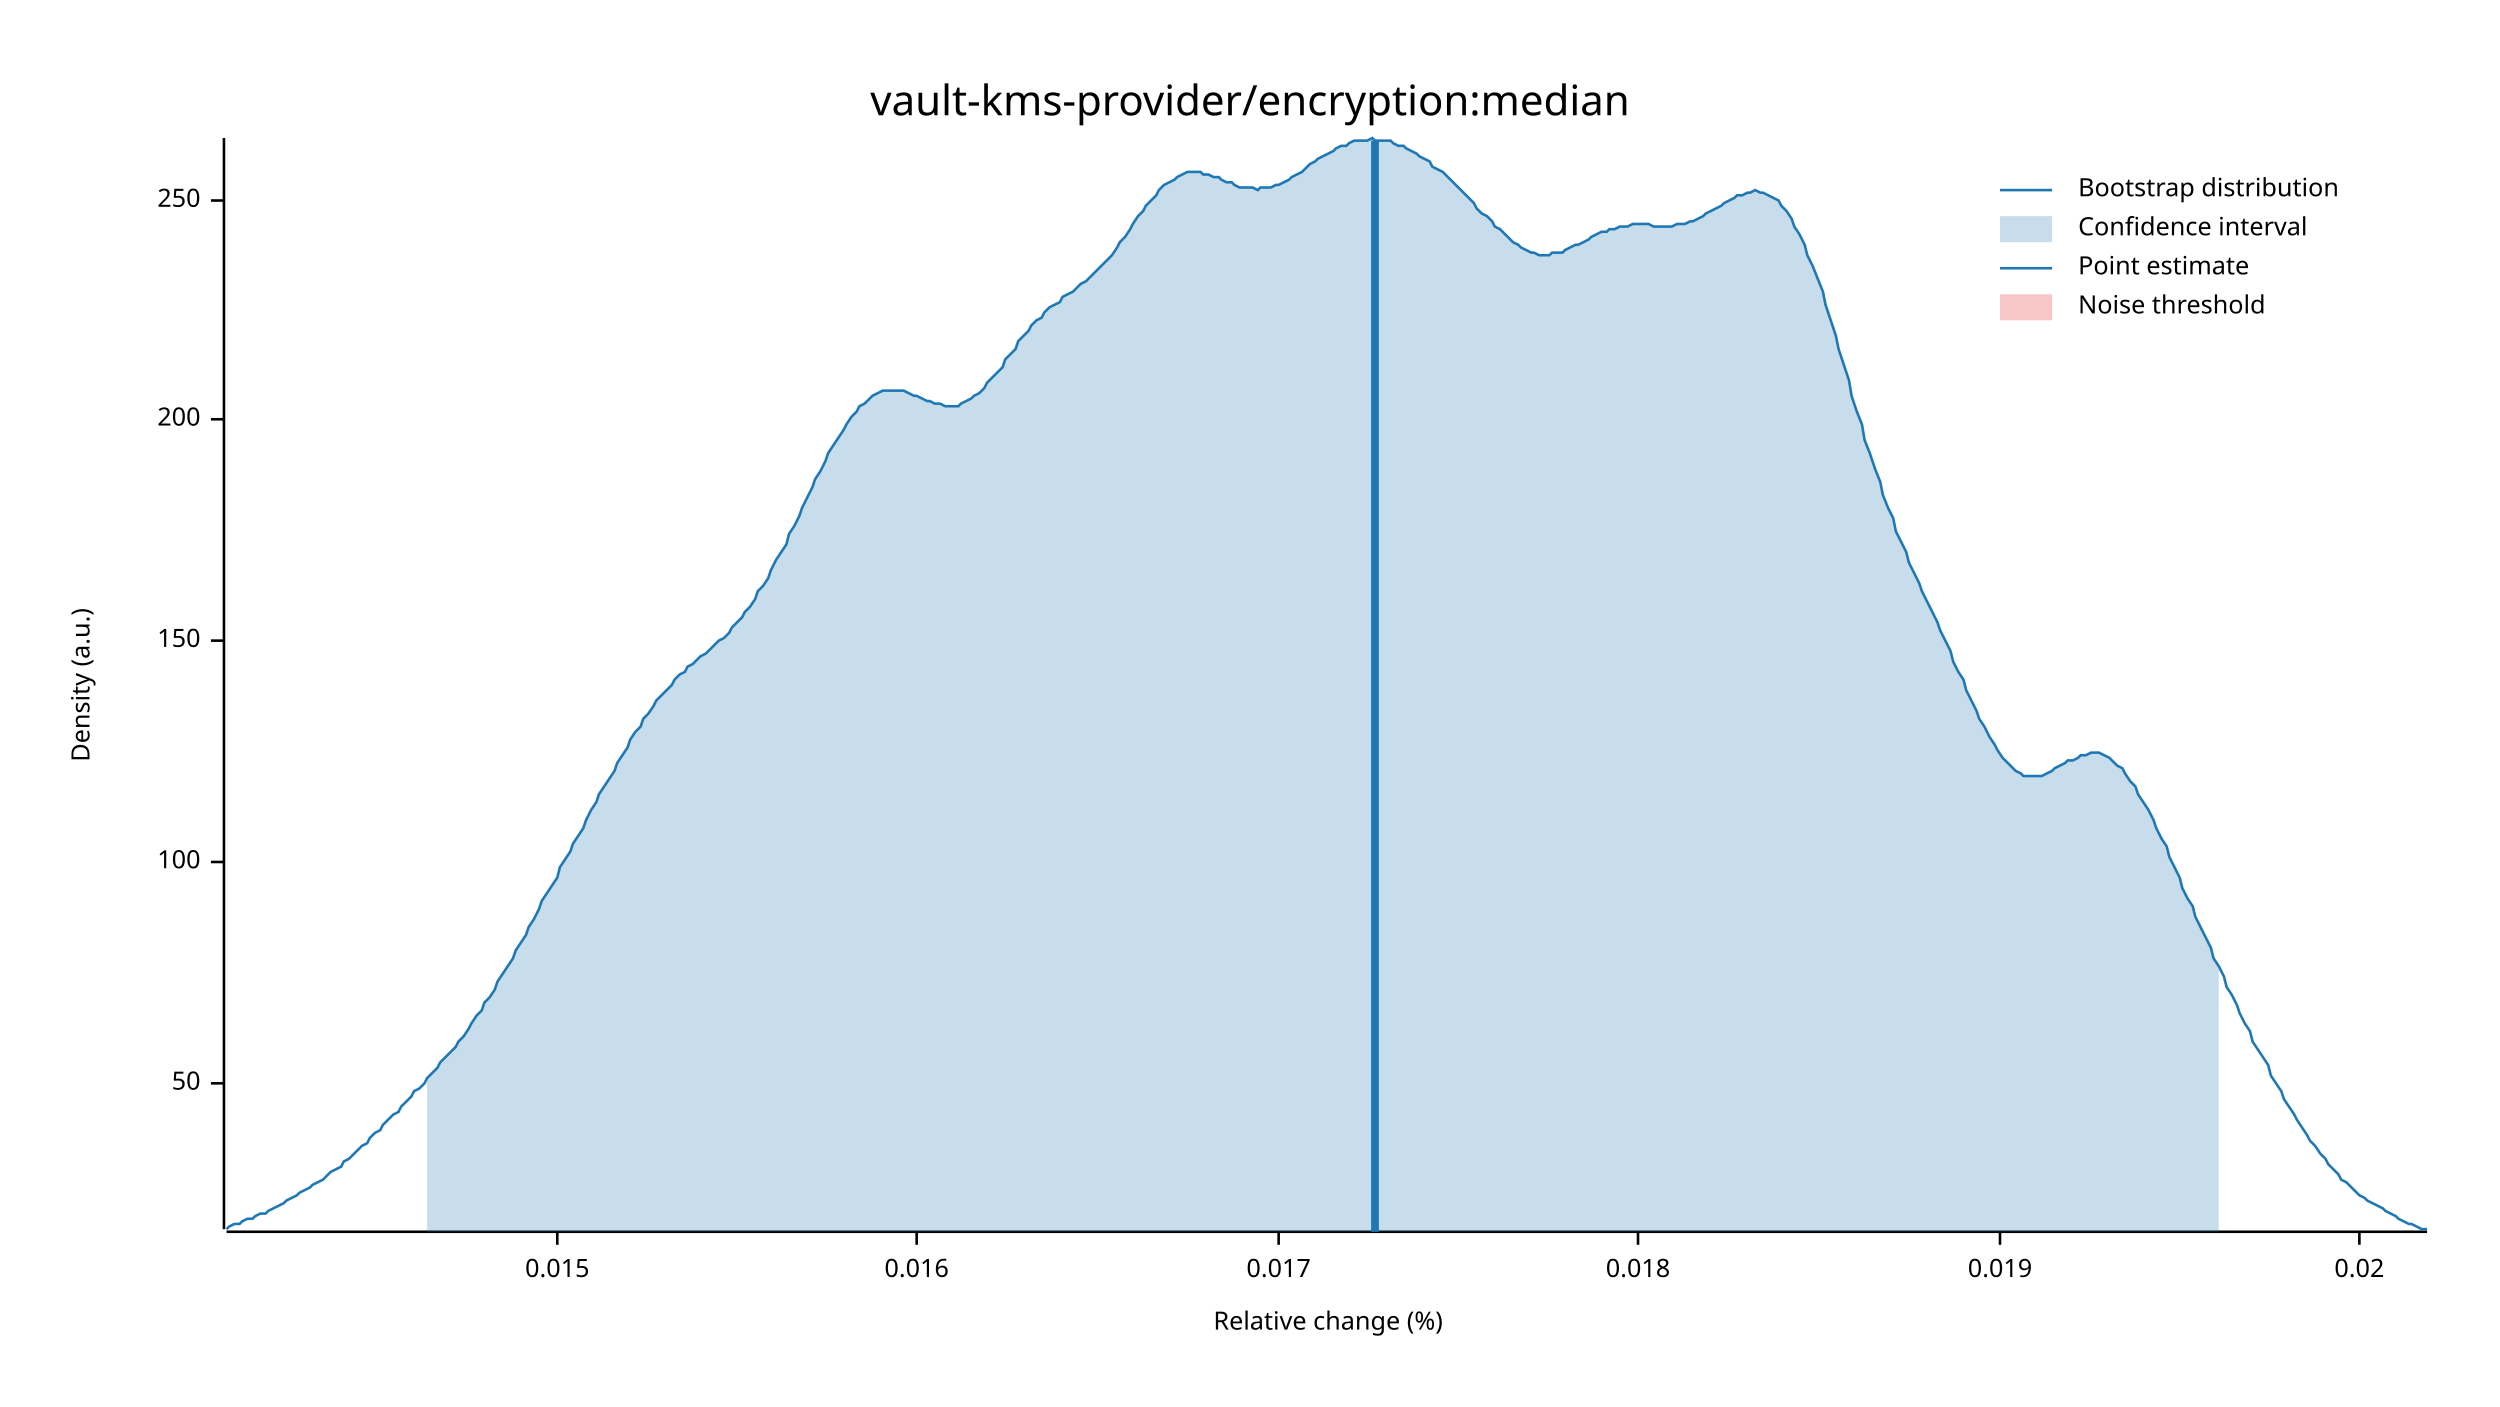
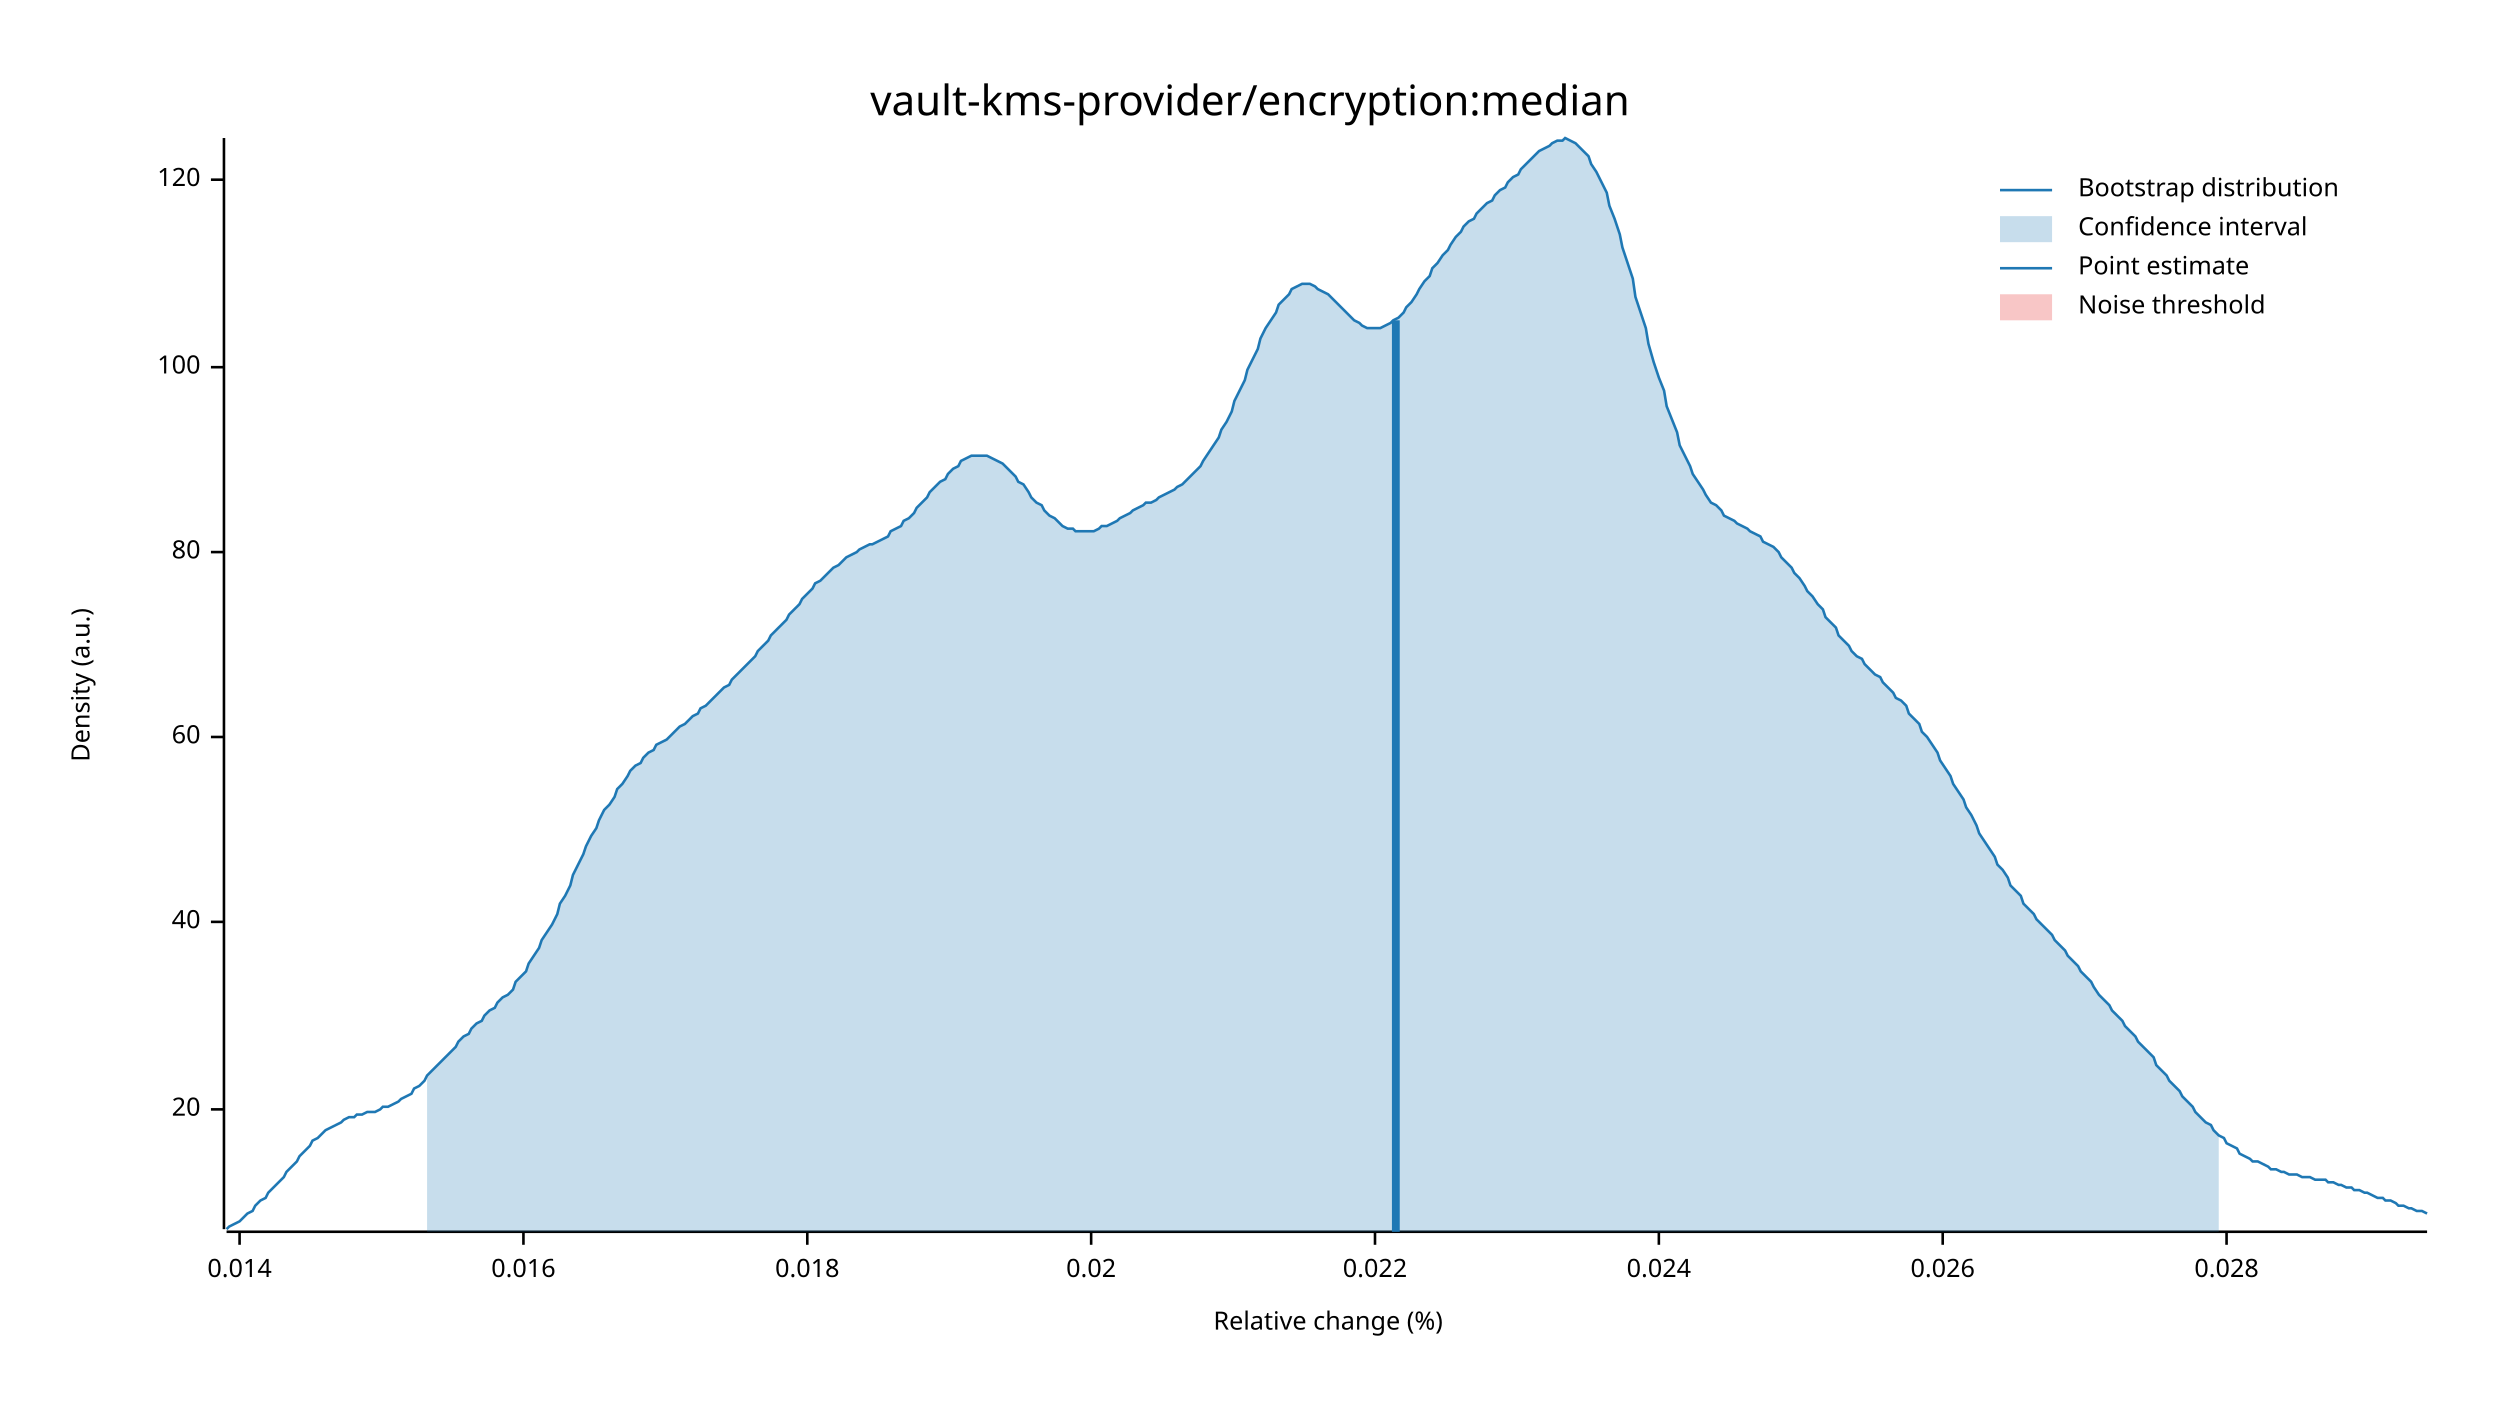
<svg xmlns="http://www.w3.org/2000/svg" width="960" height="540" viewBox="0 0 960 540">
  <text x="480" y="32" dy="0.76em" text-anchor="middle" font-family="sans-serif" font-size="16.129" opacity="1" fill="#000000">
vault-kms-provider/encryption:median
</text>
  <text x="27" y="263" dy="0.76em" text-anchor="middle" font-family="sans-serif" font-size="9.677" opacity="1" fill="#000000" transform="rotate(270, 27, 263)">
Density (a.u.)
</text>
  <text x="510" y="513" dy="-0.5ex" text-anchor="middle" font-family="sans-serif" font-size="9.677" opacity="1" fill="#000000">
Relative change (%)
</text>
  <polyline fill="none" opacity="1" stroke="#000000" stroke-width="1" points="86,53 86,472 " />
-   <text x="77" y="416" dy="0.5ex" text-anchor="end" font-family="sans-serif" font-size="9.677" opacity="1" fill="#000000">
- 50
+   <text x="77" y="426" dy="0.5ex" text-anchor="end" font-family="sans-serif" font-size="9.677" opacity="1" fill="#000000">
+ 20
</text>
-   <polyline fill="none" opacity="1" stroke="#000000" stroke-width="1" points="81,416 86,416 " />
-   <text x="77" y="331" dy="0.5ex" text-anchor="end" font-family="sans-serif" font-size="9.677" opacity="1" fill="#000000">
+   <polyline fill="none" opacity="1" stroke="#000000" stroke-width="1" points="81,426 86,426 " />
+   <text x="77" y="354" dy="0.5ex" text-anchor="end" font-family="sans-serif" font-size="9.677" opacity="1" fill="#000000">
+ 40
+ </text>
+   <polyline fill="none" opacity="1" stroke="#000000" stroke-width="1" points="81,354 86,354 " />
+   <text x="77" y="283" dy="0.5ex" text-anchor="end" font-family="sans-serif" font-size="9.677" opacity="1" fill="#000000">
+ 60
+ </text>
+   <polyline fill="none" opacity="1" stroke="#000000" stroke-width="1" points="81,283 86,283 " />
+   <text x="77" y="212" dy="0.5ex" text-anchor="end" font-family="sans-serif" font-size="9.677" opacity="1" fill="#000000">
+ 80
+ </text>
+   <polyline fill="none" opacity="1" stroke="#000000" stroke-width="1" points="81,212 86,212 " />
+   <text x="77" y="141" dy="0.5ex" text-anchor="end" font-family="sans-serif" font-size="9.677" opacity="1" fill="#000000">
100
</text>
-   <polyline fill="none" opacity="1" stroke="#000000" stroke-width="1" points="81,331 86,331 " />
-   <text x="77" y="246" dy="0.5ex" text-anchor="end" font-family="sans-serif" font-size="9.677" opacity="1" fill="#000000">
- 150
+   <polyline fill="none" opacity="1" stroke="#000000" stroke-width="1" points="81,141 86,141 " />
+   <text x="77" y="69" dy="0.5ex" text-anchor="end" font-family="sans-serif" font-size="9.677" opacity="1" fill="#000000">
+ 120
</text>
-   <polyline fill="none" opacity="1" stroke="#000000" stroke-width="1" points="81,246 86,246 " />
-   <text x="77" y="161" dy="0.5ex" text-anchor="end" font-family="sans-serif" font-size="9.677" opacity="1" fill="#000000">
- 200
+   <polyline fill="none" opacity="1" stroke="#000000" stroke-width="1" points="81,69 86,69 " />
+   <polyline fill="none" opacity="1" stroke="#000000" stroke-width="1" points="87,473 932,473 " />
+   <text x="92" y="483" dy="0.76em" text-anchor="middle" font-family="sans-serif" font-size="9.677" opacity="1" fill="#000000">
+ 0.014
</text>
-   <polyline fill="none" opacity="1" stroke="#000000" stroke-width="1" points="81,161 86,161 " />
-   <text x="77" y="77" dy="0.5ex" text-anchor="end" font-family="sans-serif" font-size="9.677" opacity="1" fill="#000000">
- 250
- </text>
-   <polyline fill="none" opacity="1" stroke="#000000" stroke-width="1" points="81,77 86,77 " />
-   <polyline fill="none" opacity="1" stroke="#000000" stroke-width="1" points="87,473 932,473 " />
-   <text x="214" y="483" dy="0.76em" text-anchor="middle" font-family="sans-serif" font-size="9.677" opacity="1" fill="#000000">
- 0.015
- </text>
-   <polyline fill="none" opacity="1" stroke="#000000" stroke-width="1" points="214,473 214,478 " />
-   <text x="352" y="483" dy="0.76em" text-anchor="middle" font-family="sans-serif" font-size="9.677" opacity="1" fill="#000000">
+   <polyline fill="none" opacity="1" stroke="#000000" stroke-width="1" points="92,473 92,478 " />
+   <text x="201" y="483" dy="0.76em" text-anchor="middle" font-family="sans-serif" font-size="9.677" opacity="1" fill="#000000">
0.016
</text>
-   <polyline fill="none" opacity="1" stroke="#000000" stroke-width="1" points="352,473 352,478 " />
-   <text x="491" y="483" dy="0.76em" text-anchor="middle" font-family="sans-serif" font-size="9.677" opacity="1" fill="#000000">
- 0.017
- </text>
-   <polyline fill="none" opacity="1" stroke="#000000" stroke-width="1" points="491,473 491,478 " />
-   <text x="629" y="483" dy="0.76em" text-anchor="middle" font-family="sans-serif" font-size="9.677" opacity="1" fill="#000000">
+   <polyline fill="none" opacity="1" stroke="#000000" stroke-width="1" points="201,473 201,478 " />
+   <text x="310" y="483" dy="0.76em" text-anchor="middle" font-family="sans-serif" font-size="9.677" opacity="1" fill="#000000">
0.018
</text>
-   <polyline fill="none" opacity="1" stroke="#000000" stroke-width="1" points="629,473 629,478 " />
-   <text x="768" y="483" dy="0.76em" text-anchor="middle" font-family="sans-serif" font-size="9.677" opacity="1" fill="#000000">
- 0.019
- </text>
-   <polyline fill="none" opacity="1" stroke="#000000" stroke-width="1" points="768,473 768,478 " />
-   <text x="906" y="483" dy="0.76em" text-anchor="middle" font-family="sans-serif" font-size="9.677" opacity="1" fill="#000000">
+   <polyline fill="none" opacity="1" stroke="#000000" stroke-width="1" points="310,473 310,478 " />
+   <text x="419" y="483" dy="0.76em" text-anchor="middle" font-family="sans-serif" font-size="9.677" opacity="1" fill="#000000">
0.02
</text>
-   <polyline fill="none" opacity="1" stroke="#000000" stroke-width="1" points="906,473 906,478 " />
-   <polyline fill="none" opacity="1" stroke="#1F78B4" stroke-width="1" points="87,472 88,471 90,470 92,470 93,469 95,468 97,468 98,467 100,466 102,466 103,465 105,464 107,463 109,462 110,461 112,460 114,459 115,458 117,457 119,456 120,455 122,454 124,453 125,452 127,450 129,449 131,448 132,446 134,445 136,443 137,442 139,440 141,439 142,437 144,435 146,434 147,432 149,430 151,428 153,427 154,425 156,423 158,421 159,419 161,418 163,416 164,414 166,412 168,410 169,408 171,406 173,404 175,402 176,400 178,398 180,395 181,393 183,390 185,388 186,385 188,383 190,380 191,377 193,374 195,371 197,368 198,365 200,362 202,359 203,356 205,353 207,349 208,346 210,343 212,340 214,337 215,333 217,330 219,327 220,324 222,321 224,318 225,315 227,311 229,308 230,305 232,302 234,299 236,296 237,293 239,290 241,287 242,284 244,281 246,279 247,276 249,274 251,271 252,269 254,267 256,265 258,263 259,261 261,259 263,258 264,256 266,255 268,253 269,252 271,251 273,249 274,248 276,246 278,245 280,243 281,241 283,239 285,237 286,235 288,233 290,230 291,227 293,225 295,222 296,219 298,215 300,212 302,209 303,205 305,202 307,198 308,195 310,191 312,187 313,184 315,181 317,177 318,174 320,171 322,168 324,165 325,163 327,160 329,158 330,156 332,155 334,153 335,152 337,151 339,150 341,150 342,150 344,150 346,150 347,150 349,151 351,152 352,152 354,153 356,154 357,154 359,155 361,155 363,156 364,156 366,156 368,156 369,155 371,154 373,153 374,152 376,151 378,149 379,147 381,145 383,143 385,141 386,138 388,136 390,134 391,131 393,129 395,127 396,125 398,123 400,122 401,120 403,118 405,117 407,116 408,114 410,113 412,112 413,111 415,109 417,108 418,107 420,105 422,103 423,102 425,100 427,98 429,95 430,93 432,91 434,88 435,86 437,83 439,81 440,79 442,77 444,75 445,73 447,71 449,70 451,69 452,68 454,67 456,66 457,66 459,66 461,66 462,67 464,67 466,68 468,68 469,69 471,70 473,70 474,71 476,72 478,72 479,72 481,72 483,73 484,72 486,72 488,72 490,71 491,71 493,70 495,69 496,68 498,67 500,66 501,65 503,63 505,62 506,61 508,60 510,59 512,58 513,57 515,56 517,56 518,55 520,54 522,54 523,54 525,54 527,53 528,54 530,54 532,54 534,54 535,55 537,56 539,56 540,57 542,58 544,59 545,60 547,61 549,62 550,64 552,65 554,66 556,68 557,69 559,71 561,73 562,74 564,76 566,78 567,80 569,82 571,83 573,85 574,87 576,88 578,90 579,91 581,93 583,94 584,95 586,96 588,97 589,97 591,98 593,98 595,98 596,97 598,97 600,97 601,96 603,95 605,94 606,94 608,93 610,92 611,91 613,90 615,89 617,89 618,88 620,88 622,87 623,87 625,87 627,86 628,86 630,86 632,86 633,86 635,87 637,87 639,87 640,87 642,87 644,86 645,86 647,86 649,85 650,85 652,84 654,83 655,82 657,81 659,80 661,79 662,78 664,77 666,76 667,75 669,75 671,74 672,74 674,73 676,74 677,74 679,75 681,76 683,77 684,79 686,81 688,84 689,87 691,90 693,94 694,98 696,102 698,107 700,112 701,117 703,123 705,129 706,134 708,140 710,146 711,152 713,158 715,163 716,169 718,174 720,180 722,185 723,190 725,195 727,199 728,204 730,208 732,212 733,216 735,220 737,224 738,227 740,231 742,235 744,239 745,242 747,246 749,250 750,254 752,258 754,261 755,265 757,269 759,273 760,276 762,279 764,283 766,286 767,288 769,291 771,293 772,294 774,296 776,297 777,298 779,298 781,298 782,298 784,298 786,297 788,296 789,295 791,294 793,293 794,292 796,292 798,291 799,290 801,290 803,289 804,289 806,289 808,290 810,291 811,292 813,294 815,295 816,297 818,300 820,302 821,305 823,308 825,311 827,315 828,318 830,322 832,325 833,329 835,333 837,337 838,341 840,345 842,348 843,352 845,356 847,360 849,364 850,368 852,371 854,375 855,379 857,382 859,386 860,389 862,393 864,396 865,400 867,403 869,406 871,409 872,413 874,416 876,419 877,422 879,425 881,428 882,430 884,433 886,436 887,438 889,440 891,443 893,445 894,447 896,449 898,451 899,453 901,454 903,456 904,457 906,459 908,460 909,461 911,462 913,463 915,464 916,465 918,466 920,467 921,468 923,469 925,470 926,470 928,471 930,472 932,472 " />
-   <polygon opacity="0.25" fill="#1F78B4" points="164,414 166,412 168,410 169,408 171,406 173,404 175,402 176,400 178,398 180,395 181,393 183,390 185,388 186,385 188,383 190,380 191,377 193,374 195,371 197,368 198,365 200,362 202,359 203,356 205,353 207,349 208,346 210,343 212,340 214,337 215,333 217,330 219,327 220,324 222,321 224,318 225,315 227,311 229,308 230,305 232,302 234,299 236,296 237,293 239,290 241,287 242,284 244,281 246,279 247,276 249,274 251,271 252,269 254,267 256,265 258,263 259,261 261,259 263,258 264,256 266,255 268,253 269,252 271,251 273,249 274,248 276,246 278,245 280,243 281,241 283,239 285,237 286,235 288,233 290,230 291,227 293,225 295,222 296,219 298,215 300,212 302,209 303,205 305,202 307,198 308,195 310,191 312,187 313,184 315,181 317,177 318,174 320,171 322,168 324,165 325,163 327,160 329,158 330,156 332,155 334,153 335,152 337,151 339,150 341,150 342,150 344,150 346,150 347,150 349,151 351,152 352,152 354,153 356,154 357,154 359,155 361,155 363,156 364,156 366,156 368,156 369,155 371,154 373,153 374,152 376,151 378,149 379,147 381,145 383,143 385,141 386,138 388,136 390,134 391,131 393,129 395,127 396,125 398,123 400,122 401,120 403,118 405,117 407,116 408,114 410,113 412,112 413,111 415,109 417,108 418,107 420,105 422,103 423,102 425,100 427,98 429,95 430,93 432,91 434,88 435,86 437,83 439,81 440,79 442,77 444,75 445,73 447,71 449,70 451,69 452,68 454,67 456,66 457,66 459,66 461,66 462,67 464,67 466,68 468,68 469,69 471,70 473,70 474,71 476,72 478,72 479,72 481,72 483,73 484,72 486,72 488,72 490,71 491,71 493,70 495,69 496,68 498,67 500,66 501,65 503,63 505,62 506,61 508,60 510,59 512,58 513,57 515,56 517,56 518,55 520,54 522,54 523,54 525,54 527,53 528,54 530,54 532,54 534,54 535,55 537,56 539,56 540,57 542,58 544,59 545,60 547,61 549,62 550,64 552,65 554,66 556,68 557,69 559,71 561,73 562,74 564,76 566,78 567,80 569,82 571,83 573,85 574,87 576,88 578,90 579,91 581,93 583,94 584,95 586,96 588,97 589,97 591,98 593,98 595,98 596,97 598,97 600,97 601,96 603,95 605,94 606,94 608,93 610,92 611,91 613,90 615,89 617,89 618,88 620,88 622,87 623,87 625,87 627,86 628,86 630,86 632,86 633,86 635,87 637,87 639,87 640,87 642,87 644,86 645,86 647,86 649,85 650,85 652,84 654,83 655,82 657,81 659,80 661,79 662,78 664,77 666,76 667,75 669,75 671,74 672,74 674,73 676,74 677,74 679,75 681,76 683,77 684,79 686,81 688,84 689,87 691,90 693,94 694,98 696,102 698,107 700,112 701,117 703,123 705,129 706,134 708,140 710,146 711,152 713,158 715,163 716,169 718,174 720,180 722,185 723,190 725,195 727,199 728,204 730,208 732,212 733,216 735,220 737,224 738,227 740,231 742,235 744,239 745,242 747,246 749,250 750,254 752,258 754,261 755,265 757,269 759,273 760,276 762,279 764,283 766,286 767,288 769,291 771,293 772,294 774,296 776,297 777,298 779,298 781,298 782,298 784,298 786,297 788,296 789,295 791,294 793,293 794,292 796,292 798,291 799,290 801,290 803,289 804,289 806,289 808,290 810,291 811,292 813,294 815,295 816,297 818,300 820,302 821,305 823,308 825,311 827,315 828,318 830,322 832,325 833,329 835,333 837,337 838,341 840,345 842,348 843,352 845,356 847,360 849,364 850,368 852,371 852,473 164,473 " />
-   <polyline fill="none" opacity="1" stroke="#1F78B4" stroke-width="3" points="528,473 528,54 " />
+   <polyline fill="none" opacity="1" stroke="#000000" stroke-width="1" points="419,473 419,478 " />
+   <text x="528" y="483" dy="0.76em" text-anchor="middle" font-family="sans-serif" font-size="9.677" opacity="1" fill="#000000">
+ 0.022
+ </text>
+   <polyline fill="none" opacity="1" stroke="#000000" stroke-width="1" points="528,473 528,478 " />
+   <text x="637" y="483" dy="0.76em" text-anchor="middle" font-family="sans-serif" font-size="9.677" opacity="1" fill="#000000">
+ 0.024
+ </text>
+   <polyline fill="none" opacity="1" stroke="#000000" stroke-width="1" points="637,473 637,478 " />
+   <text x="746" y="483" dy="0.76em" text-anchor="middle" font-family="sans-serif" font-size="9.677" opacity="1" fill="#000000">
+ 0.026
+ </text>
+   <polyline fill="none" opacity="1" stroke="#000000" stroke-width="1" points="746,473 746,478 " />
+   <text x="855" y="483" dy="0.76em" text-anchor="middle" font-family="sans-serif" font-size="9.677" opacity="1" fill="#000000">
+ 0.028
+ </text>
+   <polyline fill="none" opacity="1" stroke="#000000" stroke-width="1" points="855,473 855,478 " />
+   <polyline fill="none" opacity="1" stroke="#1F78B4" stroke-width="1" points="87,472 88,471 90,470 92,469 93,468 95,466 97,465 98,463 100,461 102,460 103,458 105,456 107,454 109,452 110,450 112,448 114,446 115,444 117,442 119,440 120,438 122,437 124,435 125,434 127,433 129,432 131,431 132,430 134,429 136,429 137,428 139,428 141,427 142,427 144,427 146,426 147,425 149,425 151,424 153,423 154,422 156,421 158,420 159,418 161,417 163,415 164,413 166,411 168,409 169,408 171,406 173,404 175,402 176,400 178,398 180,397 181,395 183,393 185,392 186,390 188,388 190,387 191,385 193,383 195,382 197,380 198,377 200,375 202,373 203,370 205,367 207,364 208,361 210,358 212,355 214,351 215,347 217,344 219,340 220,336 222,332 224,328 225,325 227,321 229,318 230,315 232,311 234,309 236,306 237,303 239,301 241,298 242,296 244,294 246,293 247,291 249,289 251,288 252,286 254,285 256,284 258,282 259,281 261,279 263,278 264,277 266,275 268,274 269,272 271,271 273,269 274,268 276,266 278,264 280,263 281,261 283,259 285,257 286,256 288,254 290,252 291,250 293,248 295,246 296,244 298,242 300,240 302,238 303,236 305,234 307,232 308,230 310,228 312,226 313,224 315,223 317,221 318,220 320,218 322,217 324,215 325,214 327,213 329,212 330,211 332,210 334,209 335,209 337,208 339,207 341,206 342,204 344,203 346,202 347,200 349,199 351,197 352,195 354,193 356,191 357,189 359,187 361,185 363,184 364,182 366,180 368,179 369,177 371,176 373,175 374,175 376,175 378,175 379,175 381,176 383,177 385,178 386,179 388,181 390,183 391,185 393,186 395,189 396,191 398,193 400,194 401,196 403,198 405,199 407,201 408,202 410,203 412,203 413,204 415,204 417,204 418,204 420,204 422,203 423,202 425,202 427,201 429,200 430,199 432,198 434,197 435,196 437,195 439,194 440,193 442,193 444,192 445,191 447,190 449,189 451,188 452,187 454,186 456,184 457,183 459,181 461,179 462,177 464,174 466,171 468,168 469,165 471,162 473,158 474,154 476,150 478,146 479,142 481,138 483,134 484,130 486,126 488,123 490,120 491,117 493,115 495,113 496,111 498,110 500,109 501,109 503,109 505,110 506,111 508,112 510,113 512,115 513,116 515,118 517,120 518,121 520,123 522,124 523,125 525,126 527,126 528,126 530,126 532,125 534,124 535,123 537,122 539,120 540,118 542,116 544,113 545,111 547,108 549,106 550,103 552,101 554,98 556,96 557,94 559,91 561,89 562,87 564,85 566,84 567,82 569,80 571,78 573,77 574,75 576,73 578,72 579,70 581,68 583,67 584,65 586,63 588,61 589,60 591,58 593,57 595,56 596,55 598,54 600,54 601,53 603,54 605,55 606,56 608,58 610,60 611,63 613,66 615,70 617,74 618,79 620,84 622,90 623,95 625,101 627,107 628,114 630,120 632,126 633,132 635,139 637,145 639,150 640,156 642,161 644,166 645,171 647,175 649,179 650,182 652,185 654,188 655,190 657,193 659,194 661,196 662,198 664,199 666,200 667,201 669,202 671,203 672,204 674,205 676,206 677,208 679,209 681,210 683,212 684,214 686,216 688,218 689,220 691,222 693,225 694,227 696,229 698,232 700,234 701,237 703,239 705,241 706,244 708,246 710,248 711,250 713,252 715,253 716,255 718,257 720,259 722,260 723,262 725,264 727,266 728,268 730,269 732,271 733,274 735,276 737,278 738,281 740,283 742,286 744,289 745,292 747,295 749,298 750,301 752,304 754,307 755,310 757,313 759,317 760,320 762,323 764,326 766,329 767,332 769,334 771,337 772,340 774,342 776,344 777,347 779,349 781,351 782,353 784,355 786,357 788,359 789,361 791,363 793,365 794,367 796,369 798,371 799,373 801,375 803,377 804,379 806,382 808,384 810,386 811,388 813,390 815,392 816,394 818,396 820,398 821,400 823,402 825,404 827,406 828,409 830,411 832,413 833,415 835,417 837,419 838,421 840,423 842,425 843,427 845,429 847,431 849,432 850,434 852,436 854,437 855,439 857,440 859,441 860,443 862,444 864,445 865,446 867,446 869,447 871,448 872,449 874,449 876,450 877,450 879,451 881,451 882,451 884,452 886,452 887,452 889,453 891,453 893,453 894,454 896,454 898,455 899,455 901,456 903,456 904,457 906,457 908,458 909,458 911,459 913,460 915,460 916,461 918,461 920,462 921,463 923,463 925,464 926,464 928,465 930,465 932,466 " />
+   <polygon opacity="0.25" fill="#1F78B4" points="164,413 166,411 168,409 169,408 171,406 173,404 175,402 176,400 178,398 180,397 181,395 183,393 185,392 186,390 188,388 190,387 191,385 193,383 195,382 197,380 198,377 200,375 202,373 203,370 205,367 207,364 208,361 210,358 212,355 214,351 215,347 217,344 219,340 220,336 222,332 224,328 225,325 227,321 229,318 230,315 232,311 234,309 236,306 237,303 239,301 241,298 242,296 244,294 246,293 247,291 249,289 251,288 252,286 254,285 256,284 258,282 259,281 261,279 263,278 264,277 266,275 268,274 269,272 271,271 273,269 274,268 276,266 278,264 280,263 281,261 283,259 285,257 286,256 288,254 290,252 291,250 293,248 295,246 296,244 298,242 300,240 302,238 303,236 305,234 307,232 308,230 310,228 312,226 313,224 315,223 317,221 318,220 320,218 322,217 324,215 325,214 327,213 329,212 330,211 332,210 334,209 335,209 337,208 339,207 341,206 342,204 344,203 346,202 347,200 349,199 351,197 352,195 354,193 356,191 357,189 359,187 361,185 363,184 364,182 366,180 368,179 369,177 371,176 373,175 374,175 376,175 378,175 379,175 381,176 383,177 385,178 386,179 388,181 390,183 391,185 393,186 395,189 396,191 398,193 400,194 401,196 403,198 405,199 407,201 408,202 410,203 412,203 413,204 415,204 417,204 418,204 420,204 422,203 423,202 425,202 427,201 429,200 430,199 432,198 434,197 435,196 437,195 439,194 440,193 442,193 444,192 445,191 447,190 449,189 451,188 452,187 454,186 456,184 457,183 459,181 461,179 462,177 464,174 466,171 468,168 469,165 471,162 473,158 474,154 476,150 478,146 479,142 481,138 483,134 484,130 486,126 488,123 490,120 491,117 493,115 495,113 496,111 498,110 500,109 501,109 503,109 505,110 506,111 508,112 510,113 512,115 513,116 515,118 517,120 518,121 520,123 522,124 523,125 525,126 527,126 528,126 530,126 532,125 534,124 535,123 537,122 539,120 540,118 542,116 544,113 545,111 547,108 549,106 550,103 552,101 554,98 556,96 557,94 559,91 561,89 562,87 564,85 566,84 567,82 569,80 571,78 573,77 574,75 576,73 578,72 579,70 581,68 583,67 584,65 586,63 588,61 589,60 591,58 593,57 595,56 596,55 598,54 600,54 601,53 603,54 605,55 606,56 608,58 610,60 611,63 613,66 615,70 617,74 618,79 620,84 622,90 623,95 625,101 627,107 628,114 630,120 632,126 633,132 635,139 637,145 639,150 640,156 642,161 644,166 645,171 647,175 649,179 650,182 652,185 654,188 655,190 657,193 659,194 661,196 662,198 664,199 666,200 667,201 669,202 671,203 672,204 674,205 676,206 677,208 679,209 681,210 683,212 684,214 686,216 688,218 689,220 691,222 693,225 694,227 696,229 698,232 700,234 701,237 703,239 705,241 706,244 708,246 710,248 711,250 713,252 715,253 716,255 718,257 720,259 722,260 723,262 725,264 727,266 728,268 730,269 732,271 733,274 735,276 737,278 738,281 740,283 742,286 744,289 745,292 747,295 749,298 750,301 752,304 754,307 755,310 757,313 759,317 760,320 762,323 764,326 766,329 767,332 769,334 771,337 772,340 774,342 776,344 777,347 779,349 781,351 782,353 784,355 786,357 788,359 789,361 791,363 793,365 794,367 796,369 798,371 799,373 801,375 803,377 804,379 806,382 808,384 810,386 811,388 813,390 815,392 816,394 818,396 820,398 821,400 823,402 825,404 827,406 828,409 830,411 832,413 833,415 835,417 837,419 838,421 840,423 842,425 843,427 845,429 847,431 849,432 850,434 852,436 852,473 164,473 " />
+   <polyline fill="none" opacity="1" stroke="#1F78B4" stroke-width="3" points="536,473 536,123 " />
  <rect x="509" y="53" width="0" height="419" opacity="0.1" fill="#E31A1C" stroke="none" />
  <text x="798" y="68" dy="0.76em" text-anchor="start" font-family="sans-serif" font-size="9.677" opacity="1" fill="#000000">
Bootstrap distribution
</text>
  <text x="798" y="83" dy="0.76em" text-anchor="start" font-family="sans-serif" font-size="9.677" opacity="1" fill="#000000">
Confidence interval
</text>
  <text x="798" y="98" dy="0.76em" text-anchor="start" font-family="sans-serif" font-size="9.677" opacity="1" fill="#000000">
Point estimate
</text>
  <text x="798" y="113" dy="0.76em" text-anchor="start" font-family="sans-serif" font-size="9.677" opacity="1" fill="#000000">
Noise threshold
</text>
  <polyline fill="none" opacity="1" stroke="#1F78B4" stroke-width="1" points="768,73 788,73 " />
  <rect x="768" y="83" width="20" height="10" opacity="0.25" fill="#1F78B4" stroke="none" />
  <polyline fill="none" opacity="1" stroke="#1F78B4" stroke-width="1" points="768,103 788,103 " />
  <rect x="768" y="113" width="20" height="10" opacity="0.25" fill="#E31A1C" stroke="none" />
</svg>
